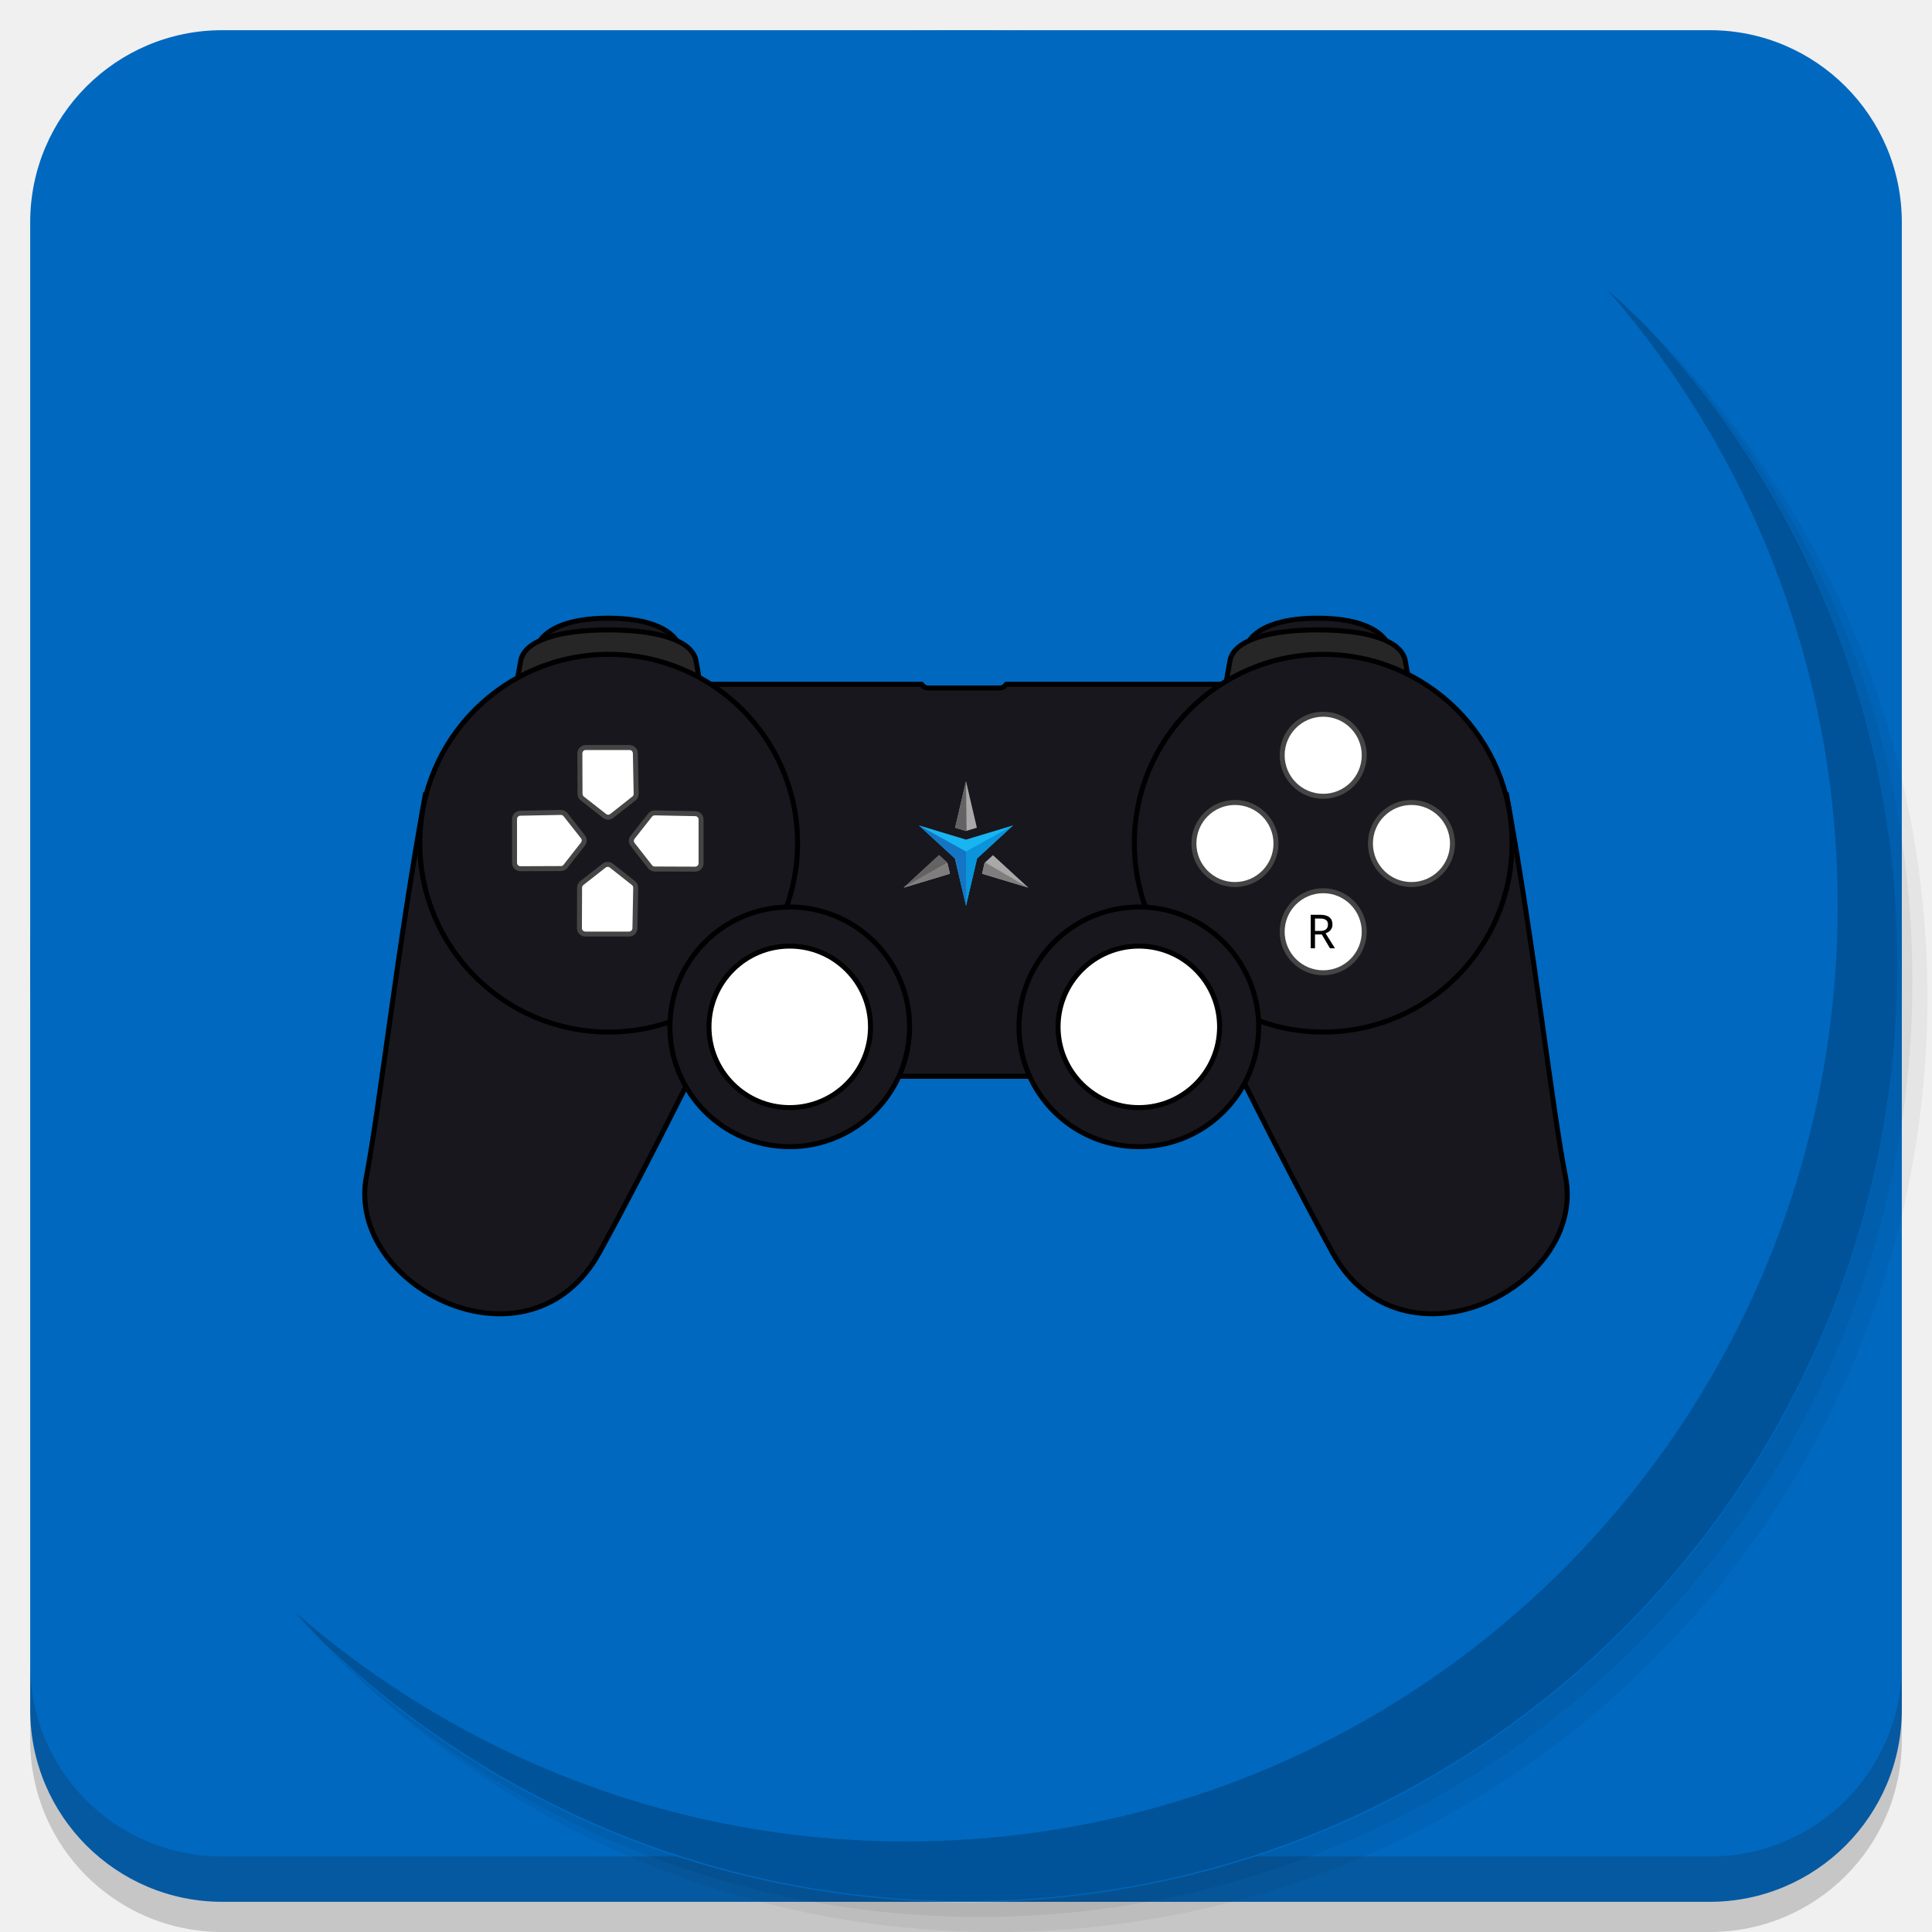
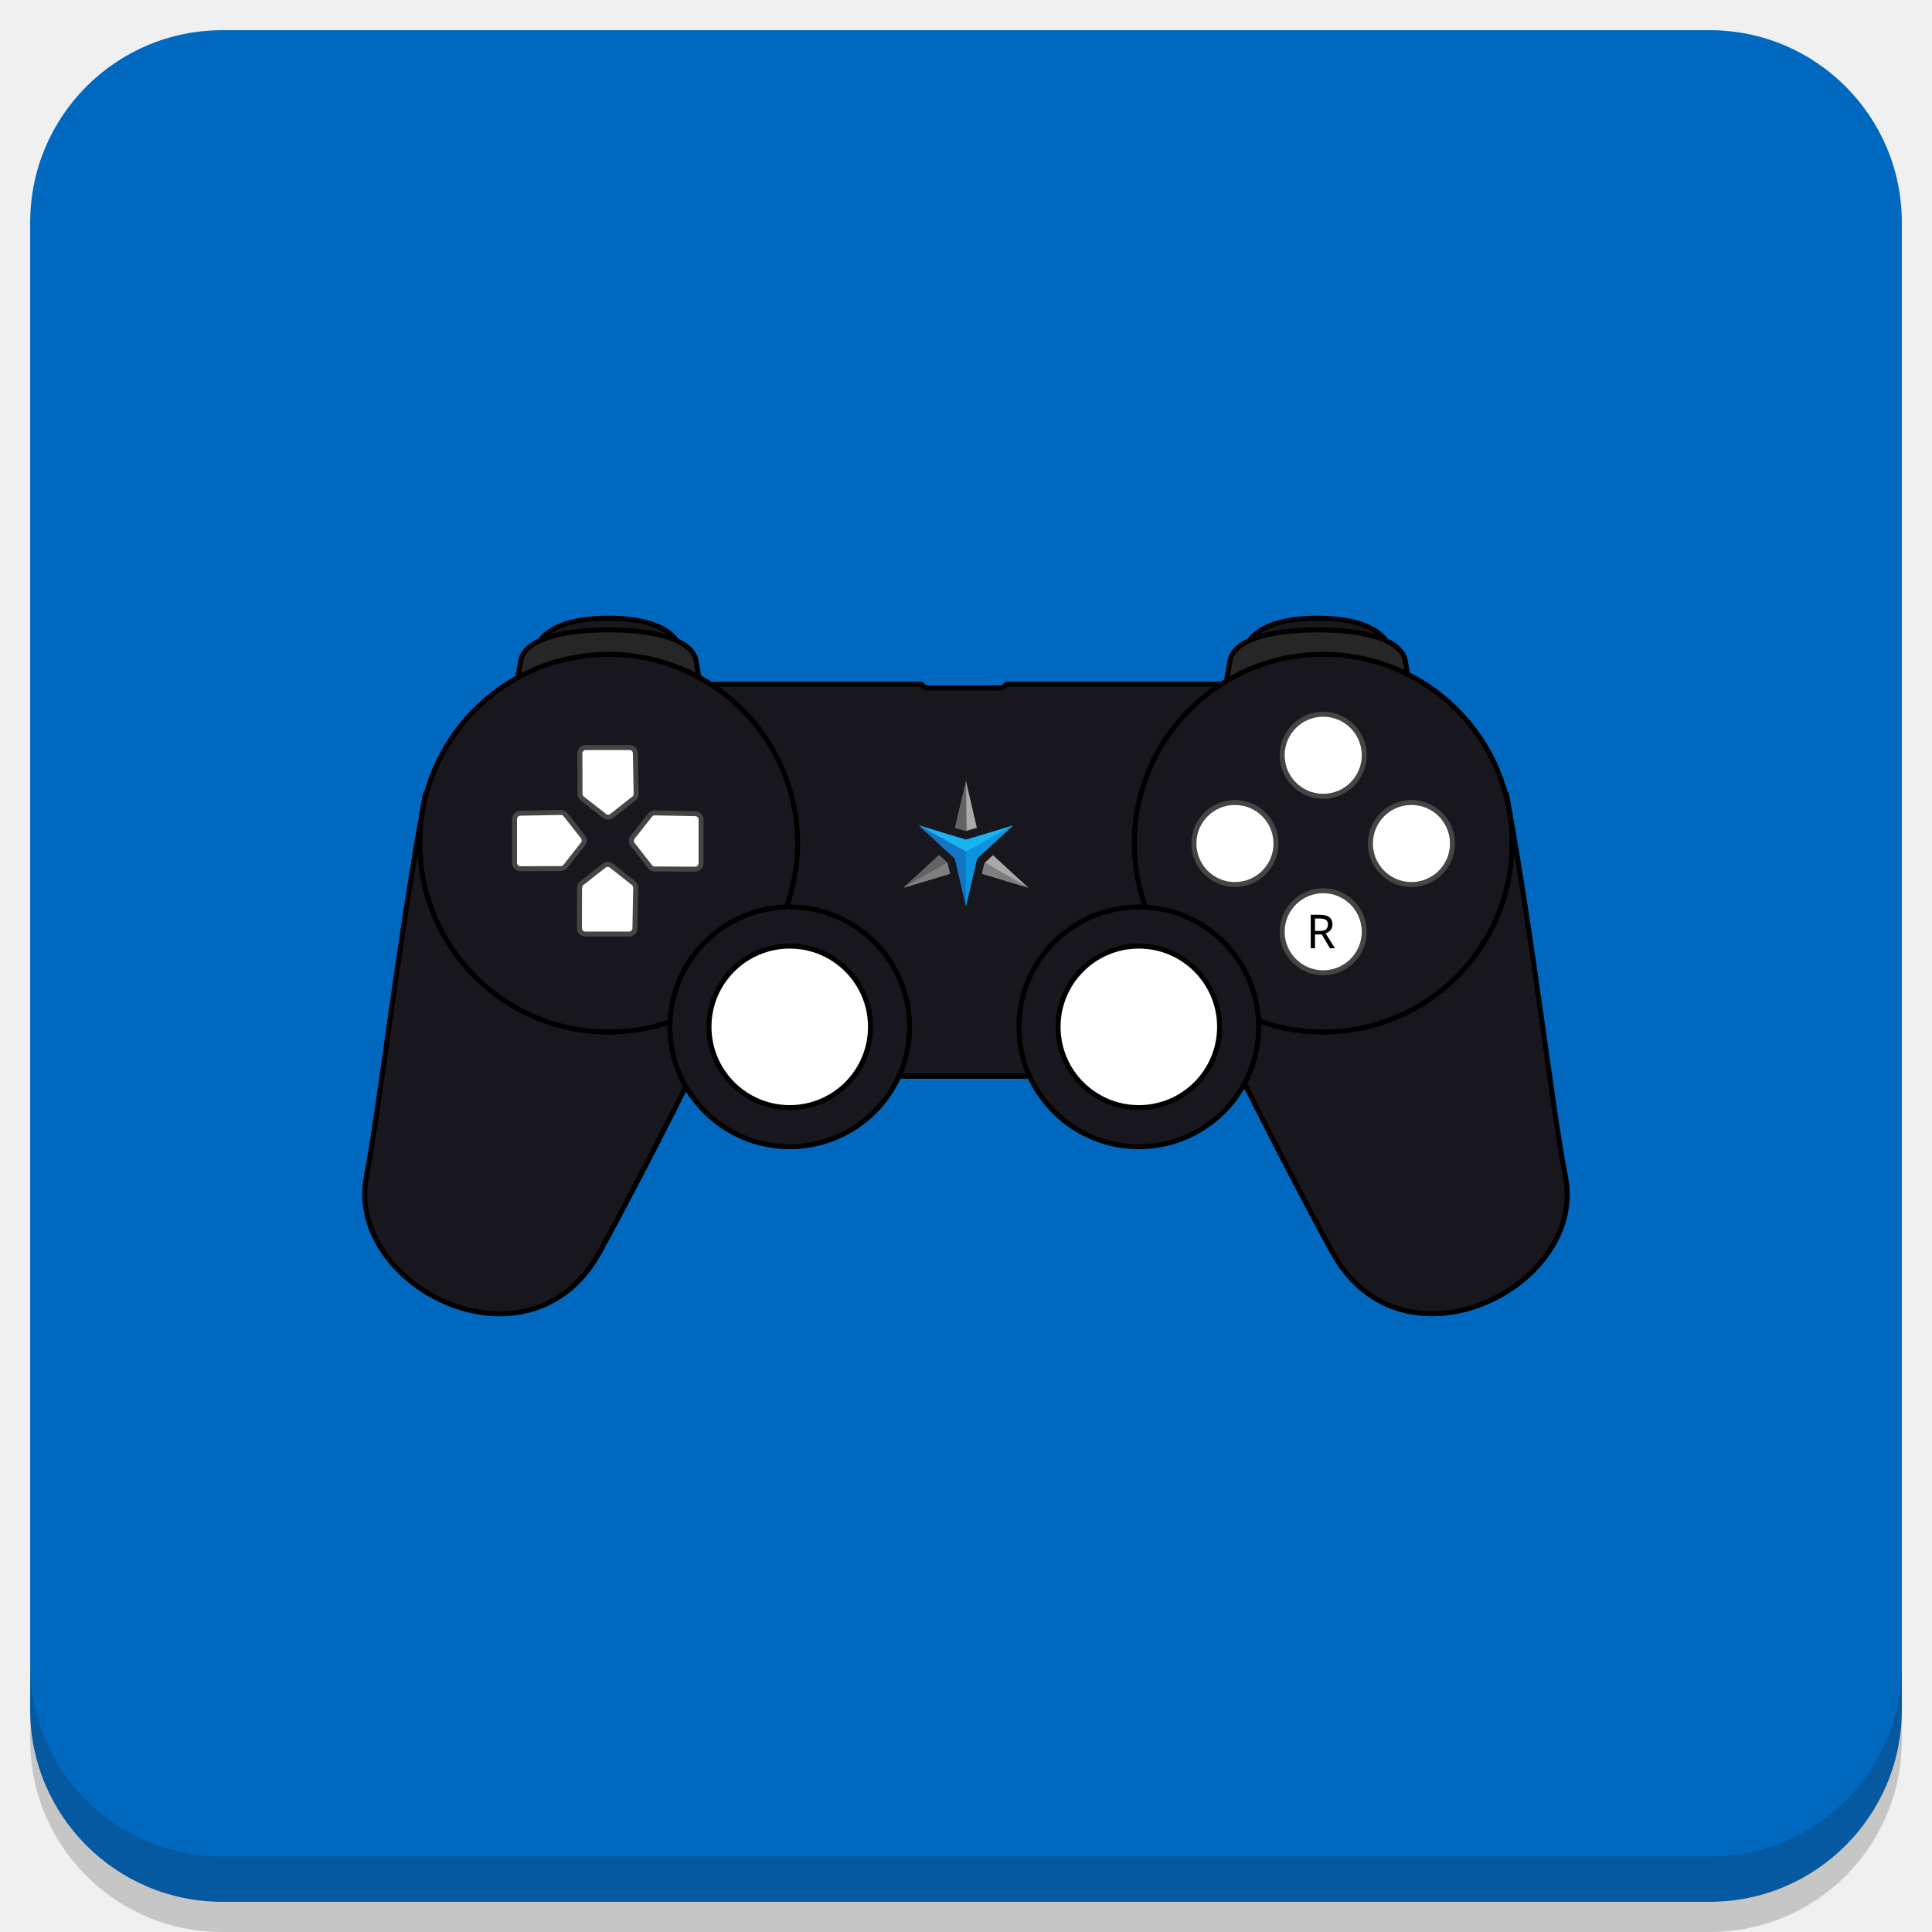
<svg xmlns="http://www.w3.org/2000/svg" xmlns:xlink="http://www.w3.org/1999/xlink" version="1.1" id="Layer_1" x="0px" y="0px" viewBox="0 0 256 256" enable-background="new 0 0 256 256" xml:space="preserve">
  <defs id="defs251">
    <clipPath id="b">
      <use width="100%" overflow="visible" xlink:href="#a" height="100%" id="use5" />
    </clipPath>
    <linearGradient x1="29.337" x2="81.837" y1="75.021" gradientUnits="userSpaceOnUse" y2="44.354" id="c">
      <stop id="stop10" offset="0" stop-opacity=".6" stop-color="#A52714" />
      <stop id="stop12" offset=".66" stop-opacity="0" stop-color="#A52714" />
    </linearGradient>
    <clipPath id="clipPath1232">
      <use width="100%" overflow="visible" xlink:href="#a" height="100%" id="use1230" />
    </clipPath>
    <clipPath id="clipPath1236">
      <use width="100%" overflow="visible" xlink:href="#a" height="100%" id="use1234" />
    </clipPath>
    <linearGradient x1="110.87" x2="52.538" y1="164.5" gradientUnits="userSpaceOnUse" y2="130.33" id="d">
      <stop id="stop23" offset="0" stop-opacity=".4" stop-color="#055524" style="stop-color:#0068bf;stop-opacity:1" />
      <stop id="stop25" offset="0.852" stop-opacity="0" stop-color="#055524" style="stop-color:#ffffff;stop-opacity:1" />
    </linearGradient>
    <clipPath id="clipPath1244">
      <use width="100%" overflow="visible" xlink:href="#a" height="100%" id="use1242" />
    </clipPath>
    <clipPath id="clipPath1248">
      <use width="100%" overflow="visible" xlink:href="#a" height="100%" id="use1246" />
    </clipPath>
    <clipPath id="f">
      <use y="0" x="0" style="overflow:visible" id="use37" height="100%" xlink:href="#e" overflow="visible" width="100%" />
    </clipPath>
    <linearGradient x1="121.86" x2="136.55" y1="49.804" gradientUnits="userSpaceOnUse" y2="114.13" id="g">
      <stop id="stop42" offset="0" stop-opacity=".3" stop-color="#EA6100" />
      <stop id="stop44" offset=".66" stop-opacity="0" stop-color="#EA6100" />
    </linearGradient>
    <clipPath id="clipPath1258">
      <use width="100%" overflow="visible" xlink:href="#a" height="100%" id="use1256" />
    </clipPath>
    <clipPath id="clipPath1269">
      <use width="100%" overflow="visible" xlink:href="#a" height="100%" id="use1267" />
    </clipPath>
    <clipPath id="j">
      <use y="0" x="0" style="overflow:visible" id="use62" height="100%" xlink:href="#i" overflow="visible" width="100%" />
    </clipPath>
    <radialGradient id="l" gradientUnits="userSpaceOnUse" cy="55.948" cx="668.18" gradientTransform="translate(-576)" r="84.078">
      <stop stop-color="#3E2723" stop-opacity=".2" offset="0" id="stop73" />
      <stop stop-color="#3E2723" stop-opacity="0" offset="1" id="stop75" />
    </radialGradient>
    <clipPath id="clipPath1285">
      <use width="100%" overflow="visible" xlink:href="#a" height="100%" id="use1283" />
    </clipPath>
    <clipPath id="clipPath1289">
      <use width="100%" overflow="visible" xlink:href="#a" height="100%" id="use1287" />
    </clipPath>
    <clipPath id="n">
      <use y="0" x="0" style="overflow:visible" id="use83" height="100%" xlink:href="#m" overflow="visible" width="100%" />
    </clipPath>
    <radialGradient id="p" gradientUnits="userSpaceOnUse" cy="48.52" cx="597.88" gradientTransform="translate(-576)" r="78.044">
      <stop stop-color="#3E2723" stop-opacity=".2" offset="0" id="stop94" />
      <stop stop-color="#3E2723" stop-opacity="0" offset="1" id="stop96" />
    </radialGradient>
    <clipPath id="clipPath1305">
      <use width="100%" overflow="visible" xlink:href="#a" height="100%" id="use1303" />
    </clipPath>
    <radialGradient id="q" gradientUnits="userSpaceOnUse" cy="96.138" cx="671.84" gradientTransform="translate(-576)" r="87.87">
      <stop stop-color="#263238" stop-opacity=".2" offset="0" id="stop101" />
      <stop stop-color="#263238" stop-opacity="0" offset="1" id="stop103" />
    </radialGradient>
    <clipPath id="clipPath1312">
      <use width="100%" overflow="visible" xlink:href="#a" height="100%" id="use1310" />
    </clipPath>
    <clipPath id="clipPath1316">
      <use width="100%" overflow="visible" xlink:href="#a" height="100%" id="use1314" />
    </clipPath>
    <clipPath id="clipPath1320">
      <use width="100%" overflow="visible" xlink:href="#a" height="100%" id="use1318" />
    </clipPath>
    <clipPath id="clipPath1324">
      <use width="100%" overflow="visible" xlink:href="#a" height="100%" id="use1322" />
    </clipPath>
    <path d="m 8,184 h 83.77 l 38.88,-38.88 V 116 H 61.36 L 8,24.48 Z" id="e" />
    <path d="m 96,56 34.65,60 -38.88,68 H 184 V 56 Z" id="i" />
    <path d="M 21.97,8 V 48.34 L 61.36,116 96,56 h 88 V 8 Z" id="m" />
    <clipPath id="b-1">
      <use width="100%" overflow="visible" xlink:href="#a" height="100%" id="use5-7" />
    </clipPath>
    <clipPath id="clipPath1232-2">
      <use width="100%" overflow="visible" xlink:href="#a" height="100%" id="use1230-2" />
    </clipPath>
    <clipPath id="clipPath1236-6">
      <use width="100%" overflow="visible" xlink:href="#a" height="100%" id="use1234-1" />
    </clipPath>
    <clipPath id="clipPath1244-1">
      <use width="100%" overflow="visible" xlink:href="#a" height="100%" id="use1242-5" />
    </clipPath>
    <clipPath id="clipPath1248-9">
      <use width="100%" overflow="visible" xlink:href="#a" height="100%" id="use1246-4" />
    </clipPath>
    <clipPath id="f-9">
      <use y="0" x="0" style="overflow:visible" id="use37-0" height="100%" xlink:href="#e-8" overflow="visible" width="100%" />
    </clipPath>
    <clipPath id="clipPath1258-7">
      <use width="100%" overflow="visible" xlink:href="#a" height="100%" id="use1256-7" />
    </clipPath>
    <clipPath id="clipPath1269-1">
      <use width="100%" overflow="visible" xlink:href="#a" height="100%" id="use1267-1" />
    </clipPath>
    <clipPath id="j-5">
      <use y="0" x="0" style="overflow:visible" id="use62-9" height="100%" xlink:href="#i-5" overflow="visible" width="100%" />
    </clipPath>
    <radialGradient id="l-7" gradientUnits="userSpaceOnUse" cy="55.948" cx="668.18" gradientTransform="translate(-576)" r="84.078">
      <stop stop-color="#3E2723" stop-opacity=".2" offset="0" id="stop73-7" />
      <stop stop-color="#3E2723" stop-opacity="0" offset="1" id="stop75-6" />
    </radialGradient>
    <clipPath id="clipPath1285-7">
      <use width="100%" overflow="visible" xlink:href="#a" height="100%" id="use1283-3" />
    </clipPath>
    <clipPath id="clipPath1289-6">
      <use width="100%" overflow="visible" xlink:href="#a" height="100%" id="use1287-5" />
    </clipPath>
    <clipPath id="n-6">
      <use y="0" x="0" style="overflow:visible" id="use83-3" height="100%" xlink:href="#m-6" overflow="visible" width="100%" />
    </clipPath>
    <radialGradient id="p-9" gradientUnits="userSpaceOnUse" cy="48.52" cx="597.88" gradientTransform="translate(-576)" r="78.044">
      <stop stop-color="#3E2723" stop-opacity=".2" offset="0" id="stop94-4" />
      <stop stop-color="#3E2723" stop-opacity="0" offset="1" id="stop96-8" />
    </radialGradient>
    <clipPath id="clipPath1305-1">
      <use width="100%" overflow="visible" xlink:href="#a" height="100%" id="use1303-2" />
    </clipPath>
    <radialGradient id="q-9" gradientUnits="userSpaceOnUse" cy="96.138" cx="671.84" gradientTransform="translate(-576)" r="87.87">
      <stop stop-color="#263238" stop-opacity=".2" offset="0" id="stop101-3" />
      <stop stop-color="#263238" stop-opacity="0" offset="1" id="stop103-9" />
    </radialGradient>
    <clipPath id="clipPath1312-0">
      <use width="100%" overflow="visible" xlink:href="#a" height="100%" id="use1310-8" />
    </clipPath>
    <clipPath id="clipPath1316-8">
      <use width="100%" overflow="visible" xlink:href="#a" height="100%" id="use1314-5" />
    </clipPath>
    <clipPath id="clipPath1320-0">
      <use width="100%" overflow="visible" xlink:href="#a" height="100%" id="use1318-9" />
    </clipPath>
    <clipPath id="clipPath1324-6">
      <use width="100%" overflow="visible" xlink:href="#a" height="100%" id="use1322-3" />
    </clipPath>
    <path d="m 8,184 h 83.77 l 38.88,-38.88 V 116 H 61.36 L 8,24.48 Z" id="e-8" />
    <path d="m 96,56 34.65,60 -38.88,68 H 184 V 56 Z" id="i-5" />
    <path d="M 21.97,8 V 48.34 L 61.36,116 96,56 h 88 V 8 Z" id="m-6" />
    <radialGradient id="r" gradientUnits="userSpaceOnUse" cy="32.014" cx="34.286" gradientTransform="translate(-23.07961,-106.2699)" r="176.75">
      <stop stop-color="#fff" stop-opacity=".1" offset="0" id="stop130" />
      <stop stop-color="#fff" stop-opacity="0" offset="1" id="stop132" />
    </radialGradient>
    <clipPath id="b-0">
      <use y="0" x="0" style="overflow:visible" width="100%" overflow="visible" xlink:href="#a" height="100%" id="use5-5" />
    </clipPath>
    <clipPath id="clipPath963">
      <use y="0" x="0" style="overflow:visible" width="100%" overflow="visible" xlink:href="#a" height="100%" id="use961" />
    </clipPath>
    <clipPath id="clipPath967">
      <use y="0" x="0" style="overflow:visible" width="100%" overflow="visible" xlink:href="#a" height="100%" id="use965" />
    </clipPath>
    <radialGradient id="q-94" gradientUnits="userSpaceOnUse" cy="96.138" cx="671.84" gradientTransform="translate(-576)" r="87.87">
      <stop stop-color="#263238" stop-opacity=".2" offset="0" id="stop101-6" />
      <stop stop-color="#263238" stop-opacity="0" offset="1" id="stop103-92" />
    </radialGradient>
    <clipPath id="clipPath974">
      <use y="0" x="0" style="overflow:visible" width="100%" overflow="visible" xlink:href="#a" height="100%" id="use972" />
    </clipPath>
    <radialGradient id="p-2" gradientUnits="userSpaceOnUse" cy="48.52" cx="597.88" gradientTransform="translate(-576)" r="78.044">
      <stop stop-color="#3E2723" stop-opacity=".2" offset="0" id="stop94-47" />
      <stop stop-color="#3E2723" stop-opacity="0" offset="1" id="stop96-7" />
    </radialGradient>
    <clipPath id="clipPath981">
      <use y="0" x="0" style="overflow:visible" width="100%" overflow="visible" xlink:href="#a" height="100%" id="use979" />
    </clipPath>
    <clipPath id="clipPath985">
      <use y="0" x="0" style="overflow:visible" width="100%" overflow="visible" xlink:href="#a" height="100%" id="use983" />
    </clipPath>
    <clipPath id="n-5">
      <use width="100%" overflow="visible" xlink:href="#m-0" height="100%" id="use83-4" style="overflow:visible" x="0" y="0" />
    </clipPath>
    <radialGradient id="l-2" gradientUnits="userSpaceOnUse" cy="55.948" cx="668.18" gradientTransform="translate(-576)" r="84.078">
      <stop stop-color="#3E2723" stop-opacity=".2" offset="0" id="stop73-8" />
      <stop stop-color="#3E2723" stop-opacity="0" offset="1" id="stop75-9" />
    </radialGradient>
    <clipPath id="clipPath997">
      <use y="0" x="0" style="overflow:visible" width="100%" overflow="visible" xlink:href="#a" height="100%" id="use995" />
    </clipPath>
    <clipPath id="clipPath1001">
      <use y="0" x="0" style="overflow:visible" width="100%" overflow="visible" xlink:href="#a" height="100%" id="use999" />
    </clipPath>
    <clipPath id="j-3">
      <use width="100%" overflow="visible" xlink:href="#i-1" height="100%" id="use62-6" style="overflow:visible" x="0" y="0" />
    </clipPath>
    <clipPath id="clipPath1010">
      <use y="0" x="0" style="overflow:visible" width="100%" overflow="visible" xlink:href="#a" height="100%" id="use1008" />
    </clipPath>
    <clipPath id="clipPath1017">
      <use y="0" x="0" style="overflow:visible" width="100%" overflow="visible" xlink:href="#a" height="100%" id="use1015" />
    </clipPath>
    <clipPath id="f-0">
      <use width="100%" overflow="visible" xlink:href="#e-1" height="100%" id="use37-5" style="overflow:visible" x="0" y="0" />
    </clipPath>
    <clipPath id="clipPath1029">
      <use y="0" x="0" style="overflow:visible" width="100%" overflow="visible" xlink:href="#a" height="100%" id="use1027" />
    </clipPath>
    <clipPath id="clipPath1033">
      <use y="0" x="0" style="overflow:visible" width="100%" overflow="visible" xlink:href="#a" height="100%" id="use1031" />
    </clipPath>
    <clipPath id="clipPath1043">
      <use y="0" x="0" style="overflow:visible" width="100%" overflow="visible" xlink:href="#a" height="100%" id="use1041" />
    </clipPath>
    <clipPath id="clipPath1047">
      <use y="0" x="0" style="overflow:visible" width="100%" overflow="visible" xlink:href="#a" height="100%" id="use1045" />
    </clipPath>
    <path id="e-1" d="m 8,184 h 83.77 l 38.88,-38.88 V 116 H 61.36 L 8,24.48 Z" />
    <path id="i-1" d="m 96,56 34.65,60 -38.88,68 H 184 V 56 Z" />
    <path id="m-0" d="M 21.97,8 V 48.34 L 61.36,116 96,56 h 88 V 8 Z" />
    <circle r="88" cx="96" cy="96" id="a" />
    <path d="m8 184h83.77l38.88-38.88v-29.12h-69.29l-53.36-91.52z" id="e-6" />
    <path d="m96 56l34.65 60-38.88 68h92.23v-128z" id="i-2" />
    <path d="m21.97 8v40.34l39.39 67.66 34.64-60h88v-48z" id="m-8" />
    <defs id="defs1820">
      <path d="M 21.97,8 V 48.34 L 61.36,116 96,56 h 88 V 8 Z" id="path1928" />
    </defs>
    <clipPath id="n-7">
      <use id="use1822" height="100%" xlink:href="#m-8" overflow="visible" width="100%" style="overflow:visible" x="0" y="0" />
    </clipPath>
    <defs id="defs1799">
      <path d="m 96,56 34.65,60 -38.88,68 H 184 V 56 Z" id="path1918" />
    </defs>
    <clipPath id="j-6">
      <use id="use1801" height="100%" xlink:href="#i-2" overflow="visible" width="100%" style="overflow:visible" x="0" y="0" />
    </clipPath>
    <defs id="defs1774">
      <path d="m 8,184 h 83.77 l 38.88,-38.88 V 116 H 61.36 L 8,24.48 Z" id="path1902" />
    </defs>
    <clipPath id="f-06">
      <use id="use1776" height="100%" xlink:href="#e-6" overflow="visible" width="100%" style="overflow:visible" x="0" y="0" />
    </clipPath>
    <linearGradient x1="110.87" x2="52.538" y1="164.5" gradientUnits="userSpaceOnUse" y2="130.33" id="linearGradient1897">
      <stop id="stop1762" offset="0" stop-opacity=".4" stop-color="#055524" />
      <stop id="stop1764" offset=".33" stop-opacity="0" stop-color="#055524" />
    </linearGradient>
    <linearGradient x1="29.337" x2="81.837" y1="75.021" gradientUnits="userSpaceOnUse" y2="44.354" id="linearGradient1889">
      <stop id="stop1749" offset="0" stop-opacity=".6" stop-color="#A52714" />
      <stop id="stop1751" offset=".66" stop-opacity="0" stop-color="#A52714" />
    </linearGradient>
    <linearGradient id="linearGradient1910" y2="114.13" gradientUnits="userSpaceOnUse" y1="49.804" x2="136.55" x1="121.86">
      <stop stop-color="#EA6100" stop-opacity=".3" offset="0" id="stop1781" />
      <stop stop-color="#EA6100" stop-opacity="0" offset=".66" id="stop1783" />
    </linearGradient>
    <clipPath id="b-3">
      <use y="0" x="0" style="overflow:visible" width="100%" overflow="visible" xlink:href="#a" height="100%" id="use5-1" />
    </clipPath>
    <clipPath id="clipPath1024">
      <use y="0" x="0" style="overflow:visible" width="100%" overflow="visible" xlink:href="#a" height="100%" id="use1022" />
    </clipPath>
    <clipPath id="clipPath1028">
      <use y="0" x="0" style="overflow:visible" width="100%" overflow="visible" xlink:href="#a" height="100%" id="use1026" />
    </clipPath>
    <clipPath id="clipPath1035">
      <use y="0" x="0" style="overflow:visible" width="100%" overflow="visible" xlink:href="#a" height="100%" id="use1033" />
    </clipPath>
    <clipPath id="clipPath1039">
      <use y="0" x="0" style="overflow:visible" width="100%" overflow="visible" xlink:href="#a" height="100%" id="use1037" />
    </clipPath>
    <clipPath id="f-6">
      <use y="0" x="0" style="overflow:visible" id="use37-8" height="100%" xlink:href="#e-61" overflow="visible" width="100%" />
    </clipPath>
    <clipPath id="clipPath1048">
      <use y="0" x="0" style="overflow:visible" width="100%" overflow="visible" xlink:href="#a" height="100%" id="use1046" />
    </clipPath>
    <clipPath id="clipPath1058">
      <use y="0" x="0" style="overflow:visible" width="100%" overflow="visible" xlink:href="#a" height="100%" id="use1056" />
    </clipPath>
    <clipPath id="j-66">
      <use y="0" x="0" style="overflow:visible" id="use62-4" height="100%" xlink:href="#i-59" overflow="visible" width="100%" />
    </clipPath>
    <radialGradient id="l-9" gradientUnits="userSpaceOnUse" cy="55.948" cx="668.18" gradientTransform="translate(-576)" r="84.078">
      <stop stop-color="#3E2723" stop-opacity=".2" offset="0" id="stop73-5" />
      <stop stop-color="#3E2723" stop-opacity="0" offset="1" id="stop75-0" />
    </radialGradient>
    <clipPath id="clipPath1073">
      <use y="0" x="0" style="overflow:visible" width="100%" overflow="visible" xlink:href="#a" height="100%" id="use1071" />
    </clipPath>
    <clipPath id="clipPath1077">
      <use y="0" x="0" style="overflow:visible" width="100%" overflow="visible" xlink:href="#a" height="100%" id="use1075" />
    </clipPath>
    <clipPath id="n-4">
      <use y="0" x="0" style="overflow:visible" id="use83-8" height="100%" xlink:href="#m-4" overflow="visible" width="100%" />
    </clipPath>
    <radialGradient id="p-7" gradientUnits="userSpaceOnUse" cy="48.52" cx="597.88" gradientTransform="translate(-576)" r="78.044">
      <stop stop-color="#3E2723" stop-opacity=".2" offset="0" id="stop94-1" />
      <stop stop-color="#3E2723" stop-opacity="0" offset="1" id="stop96-72" />
    </radialGradient>
    <clipPath id="clipPath1092">
      <use y="0" x="0" style="overflow:visible" width="100%" overflow="visible" xlink:href="#a" height="100%" id="use1090" />
    </clipPath>
    <radialGradient id="q-7" gradientUnits="userSpaceOnUse" cy="96.138" cx="671.84" gradientTransform="translate(-576)" r="87.87">
      <stop stop-color="#263238" stop-opacity=".2" offset="0" id="stop101-2" />
      <stop stop-color="#263238" stop-opacity="0" offset="1" id="stop103-2" />
    </radialGradient>
    <clipPath id="clipPath1099">
      <use y="0" x="0" style="overflow:visible" width="100%" overflow="visible" xlink:href="#a" height="100%" id="use1097" />
    </clipPath>
    <clipPath id="clipPath1103">
      <use y="0" x="0" style="overflow:visible" width="100%" overflow="visible" xlink:href="#a" height="100%" id="use1101" />
    </clipPath>
    <clipPath id="clipPath1107">
      <use y="0" x="0" style="overflow:visible" width="100%" overflow="visible" xlink:href="#a" height="100%" id="use1105" />
    </clipPath>
    <clipPath id="clipPath1111">
      <use y="0" x="0" style="overflow:visible" width="100%" overflow="visible" xlink:href="#a" height="100%" id="use1109" />
    </clipPath>
    <radialGradient id="r-6" gradientUnits="userSpaceOnUse" cy="32.014" cx="34.286" gradientTransform="translate(-7,-7)" r="176.75">
      <stop stop-color="#fff" stop-opacity=".1" offset="0" id="stop130-1" />
      <stop stop-color="#fff" stop-opacity="0" offset="1" id="stop132-0" />
    </radialGradient>
    <path d="m 8,184 h 83.77 l 38.88,-38.88 V 116 H 61.36 L 8,24.48 Z" id="e-61" />
    <path d="m 96,56 34.65,60 -38.88,68 H 184 V 56 Z" id="i-59" />
    <path d="M 21.97,8 V 48.34 L 61.36,116 96,56 h 88 V 8 Z" id="m-4" />
    <clipPath id="b-9">
      <use y="0" x="0" style="overflow:visible" width="100%" overflow="visible" xlink:href="#a" height="100%" id="use5-0" />
    </clipPath>
    <clipPath id="clipPath1024-7">
      <use y="0" x="0" style="overflow:visible" width="100%" overflow="visible" xlink:href="#a" height="100%" id="use1022-7" />
    </clipPath>
    <clipPath id="clipPath1028-1">
      <use y="0" x="0" style="overflow:visible" width="100%" overflow="visible" xlink:href="#a" height="100%" id="use1026-1" />
    </clipPath>
    <clipPath id="clipPath1035-7">
      <use y="0" x="0" style="overflow:visible" width="100%" overflow="visible" xlink:href="#a" height="100%" id="use1033-7" />
    </clipPath>
    <clipPath id="clipPath1039-6">
      <use y="0" x="0" style="overflow:visible" width="100%" overflow="visible" xlink:href="#a" height="100%" id="use1037-7" />
    </clipPath>
    <clipPath id="f-3">
      <use y="0" x="0" style="overflow:visible" id="use37-6" height="100%" xlink:href="#e-9" overflow="visible" width="100%" />
    </clipPath>
    <clipPath id="clipPath1048-3">
      <use y="0" x="0" style="overflow:visible" width="100%" overflow="visible" xlink:href="#a" height="100%" id="use1046-9" />
    </clipPath>
    <clipPath id="clipPath1058-4">
      <use y="0" x="0" style="overflow:visible" width="100%" overflow="visible" xlink:href="#a" height="100%" id="use1056-8" />
    </clipPath>
    <clipPath id="j-1">
      <use y="0" x="0" style="overflow:visible" id="use62-2" height="100%" xlink:href="#i-6" overflow="visible" width="100%" />
    </clipPath>
    <radialGradient id="l-93" gradientUnits="userSpaceOnUse" cy="55.948" cx="668.18" gradientTransform="translate(-576)" r="84.078">
      <stop stop-color="#3E2723" stop-opacity=".2" offset="0" id="stop73-9" />
      <stop stop-color="#3E2723" stop-opacity="0" offset="1" id="stop75-08" />
    </radialGradient>
    <clipPath id="clipPath1073-8">
      <use y="0" x="0" style="overflow:visible" width="100%" overflow="visible" xlink:href="#a" height="100%" id="use1071-5" />
    </clipPath>
    <clipPath id="clipPath1077-0">
      <use y="0" x="0" style="overflow:visible" width="100%" overflow="visible" xlink:href="#a" height="100%" id="use1075-9" />
    </clipPath>
    <clipPath id="n-63">
      <use y="0" x="0" style="overflow:visible" id="use83-85" height="100%" xlink:href="#m-2" overflow="visible" width="100%" />
    </clipPath>
    <radialGradient id="p-6" gradientUnits="userSpaceOnUse" cy="48.52" cx="597.88" gradientTransform="translate(-576)" r="78.044">
      <stop stop-color="#3E2723" stop-opacity=".2" offset="0" id="stop94-11" />
      <stop stop-color="#3E2723" stop-opacity="0" offset="1" id="stop96-5" />
    </radialGradient>
    <clipPath id="clipPath1092-9">
      <use y="0" x="0" style="overflow:visible" width="100%" overflow="visible" xlink:href="#a" height="100%" id="use1090-8" />
    </clipPath>
    <radialGradient id="q-4" gradientUnits="userSpaceOnUse" cy="96.138" cx="671.84" gradientTransform="translate(-576)" r="87.87">
      <stop stop-color="#263238" stop-opacity=".2" offset="0" id="stop101-8" />
      <stop stop-color="#263238" stop-opacity="0" offset="1" id="stop103-1" />
    </radialGradient>
    <clipPath id="clipPath1099-0">
      <use y="0" x="0" style="overflow:visible" width="100%" overflow="visible" xlink:href="#a" height="100%" id="use1097-3" />
    </clipPath>
    <clipPath id="clipPath1103-0">
      <use y="0" x="0" style="overflow:visible" width="100%" overflow="visible" xlink:href="#a" height="100%" id="use1101-4" />
    </clipPath>
    <clipPath id="clipPath1107-4">
      <use y="0" x="0" style="overflow:visible" width="100%" overflow="visible" xlink:href="#a" height="100%" id="use1105-4" />
    </clipPath>
    <clipPath id="clipPath1111-4">
      <use y="0" x="0" style="overflow:visible" width="100%" overflow="visible" xlink:href="#a" height="100%" id="use1109-7" />
    </clipPath>
    <radialGradient id="r-63" gradientUnits="userSpaceOnUse" cy="32.014" cx="34.286" gradientTransform="translate(-7,-7)" r="176.75">
      <stop stop-color="#fff" stop-opacity=".1" offset="0" id="stop130-17" />
      <stop stop-color="#fff" stop-opacity="0" offset="1" id="stop132-5" />
    </radialGradient>
    <path d="m 8,184 h 83.77 l 38.88,-38.88 V 116 H 61.36 L 8,24.48 Z" id="e-9" />
    <path d="m 96,56 34.65,60 -38.88,68 H 184 V 56 Z" id="i-6" />
    <path d="M 21.97,8 V 48.34 L 61.36,116 96,56 h 88 V 8 Z" id="m-2" />
  </defs>
  <g id="g1151" style="display:inline">
    <rect style="display:inline;fill:#0068bf;fill-opacity:1;stroke-width:1.418" id="rect1101" width="248" height="248" x="4" y="4" ry="25.456" />
  </g>
  <g style="display:inline" id="g1147">
    <path style="display:inline;opacity:0.5;fill:#17171d;fill-opacity:0.392;stroke-width:1.418" d="m 4,220.545 v 10 C 4,244.647 15.353,256 29.455,256 H 226.545 C 240.647,256 252,244.647 252,230.545 v -10 C 252,234.647 240.647,246 226.545,246 H 29.455 C 15.353,246 4,234.647 4,220.545 Z" id="rect1101-3" />
  </g>
-   <g id="layer2" style="display:inline">
+   <g id="layer2" style="display:none">
    <circle style="display:inline;fill:#0068bf;fill-opacity:1;stroke:none;stroke-width:2.74;stroke-miterlimit:4;stroke-dasharray:none;stroke-opacity:1" id="path1090" cx="128" cy="128" r="124" />
  </g>
-   <g id="layer6" style="display:inline">
+   <g id="layer6" style="display:none">
    <g id="g2548" style="display:inline" transform="translate(-2.960187,1.58543)">
      <path d="m 256.36,128.415 c 0,-33.9 -13.5,-64.5 -35.4,-86.9 -0.4,-0.3 -0.7,-0.7 -1.1,-1 21.3,22.3 34.5,52.6 34.5,86 0,68.5 -55.2,124 -123.4,124 -32.9,0 -62.9,-13 -85,-34.1 0.3,0.3 0.6,0.6 0.9,0.9 22.2,21.7 52.6,35.1 86,35.1 68.2,0 123.5,-55.5 123.5,-124 z" id="path238" style="display:inline;opacity:0.1" />
      <path d="m 219.86,40.415 c -0.7,-0.6 -1.4,-1.3 -2,-1.9 -0.7,-0.6 -1.4,-1.2 -2.1,-1.9 19.1,21.8 30.7,50.5 30.7,81.8 0,68.5 -55.2,124 -123.4,124 -30.9,0 -59.2,-11.4 -80.9,-30.3 0.6,0.7 1.2,1.4 1.9,2.1 0.6,0.7 1.3,1.4 1.9,2 22.1,21.1 52.1,34.1 85,34.1 68.2,0 123.4,-55.5 123.4,-124 0,-33.3 -13.1,-63.6 -34.5,-85.9 z" id="path240" style="display:inline;opacity:0.2" />
      <path d="m 220.96,41.515 c 21.9,22.4 35.4,53.1 35.4,86.9 0,68.5 -55.2,124 -123.4,124 -33.5,0 -63.8,-13.4 -86,-35.1 22.4,22.9 53.6,37.1 88,37.1 68.2,0 123.4,-55.5 123.4,-124 -0.1,-34.9 -14.4,-66.4 -37.4,-88.9 z" id="path236" style="display:inline;opacity:0.05" />
    </g>
  </g>
  <g id="layer1" style="display:inline">
    <path style="opacity:1;fill:#17171d;fill-opacity:1;fill-rule:evenodd;stroke:#000000;stroke-width:0.66;stroke-linecap:round;stroke-linejoin:round;stroke-miterlimit:4;stroke-dasharray:none;stroke-opacity:1" d="m 87.797,90.667 c -1.014,0 -1.815,0.822 -1.815,1.836 v 48.296 c 0,1.014 0.802,1.815 1.815,1.815 h 80.398 c 1.014,0 1.836,-0.802 1.836,-1.815 V 92.503 c 0,-1.014 -0.822,-1.836 -1.836,-1.836 h -34.863 c -0.18,0.296 -0.514,0.495 -0.887,0.495 h -9.449 c -0.372,0 -0.686,-0.2 -0.866,-0.495 z" id="rect3225" />
    <path style="fill:#17171d;fill-opacity:1;fill-rule:evenodd;stroke:#000000;stroke-width:0.66;stroke-linecap:butt;stroke-linejoin:miter;stroke-miterlimit:4;stroke-dasharray:none;stroke-opacity:1" d="m 56.318,105.513 c -3.625,19.849 -5.988,41.081 -7.767,50.398 -2.789,14.615 21.634,26.9 30.895,10.011 7.03,-12.822 15.016,-29.169 15.016,-29.169 z" id="path3206" />
    <path id="path3258" style="fill:#17171d;fill-opacity:1;fill-rule:evenodd;stroke:#000000;stroke-width:0.66;stroke-linecap:butt;stroke-linejoin:miter;stroke-miterlimit:4;stroke-dasharray:none;stroke-opacity:1" d="m 163.647,87.953 h 21.885 l -1.715,-2.82 c -1.125,-1.849 -4.048,-3.221 -9.227,-3.221 -5.18,0 -8.103,1.372 -9.227,3.221 z" />
    <path d="m 69.668,87.953 h 21.885 l -1.715,-2.82 c -1.124,-1.849 -4.048,-3.221 -9.227,-3.221 -5.18,0 -8.103,1.372 -9.227,3.221 z" style="fill:#17171d;fill-opacity:1;fill-rule:evenodd;stroke:#000000;stroke-width:0.66;stroke-linecap:butt;stroke-linejoin:miter;stroke-miterlimit:4;stroke-dasharray:none;stroke-opacity:1" id="path3234" />
    <path id="path3229" style="fill:#262626;fill-opacity:1;fill-rule:evenodd;stroke:#000000;stroke-width:0.66;stroke-linecap:butt;stroke-linejoin:miter;stroke-miterlimit:4;stroke-dasharray:none;stroke-opacity:1" d="M 94.376,101.07 C 93.254,93.821 92.736,90.197 92.218,87.522 91.7,84.846 87.126,83.466 80.611,83.466 c -6.516,0 -11.089,1.381 -11.607,4.056 -0.518,2.675 -1.036,6.3 -2.157,13.549" />
    <circle style="opacity:1;fill:#17171d;fill-opacity:1;fill-rule:evenodd;stroke:#000000;stroke-width:0.66;stroke-linecap:round;stroke-linejoin:round;stroke-miterlimit:4;stroke-dasharray:none;stroke-opacity:1" id="path2416" cx="80.654" cy="111.727" r="25.026" />
    <path d="m 188.354,101.07 c -1.122,-7.249 -1.64,-10.874 -2.157,-13.549 -0.518,-2.675 -5.092,-4.056 -11.607,-4.056 -6.516,0 -11.089,1.381 -11.607,4.056 -0.518,2.675 -1.036,6.3 -2.157,13.549" style="fill:#262626;fill-opacity:1;fill-rule:evenodd;stroke:#000000;stroke-width:0.66;stroke-linecap:butt;stroke-linejoin:miter;stroke-miterlimit:4;stroke-dasharray:none;stroke-opacity:1" id="path3260" />
    <circle id="path3208" style="opacity:1;fill:#17171d;fill-opacity:1;fill-rule:evenodd;stroke:#000000;stroke-width:0.66;stroke-linecap:round;stroke-linejoin:round;stroke-miterlimit:4;stroke-dasharray:none;stroke-opacity:1" cx="104.645" cy="136.063" r="15.879" />
    <circle style="opacity:1;fill:#ffffff;fill-opacity:1;fill-rule:evenodd;stroke:#000000;stroke-width:0.66;stroke-linecap:round;stroke-linejoin:round;stroke-miterlimit:4;stroke-dasharray:none;stroke-opacity:1" id="path3210" cx="104.645" cy="136.063" r="10.701" />
    <path id="path3223" d="m 199.667,105.513 c 3.625,19.849 5.988,41.426 7.767,50.398 2.893,14.595 -21.634,26.9 -30.895,10.011 -7.03,-12.822 -15.016,-29.169 -15.016,-29.169 z" style="fill:#17171d;fill-opacity:1;fill-rule:evenodd;stroke:#000000;stroke-width:0.66;stroke-linecap:butt;stroke-linejoin:miter;stroke-miterlimit:4;stroke-dasharray:none;stroke-opacity:1" />
    <circle transform="scale(-1,1)" id="path3221" style="opacity:1;fill:#17171d;fill-opacity:1;fill-rule:evenodd;stroke:#000000;stroke-width:0.66;stroke-linecap:round;stroke-linejoin:round;stroke-miterlimit:4;stroke-dasharray:none;stroke-opacity:1" cx="-175.331" cy="111.727" r="25.026" />
    <g transform="matrix(0.04047357,0,0,-0.03989215,119.7381,127.7266)" id="g836">
      <path d="M 256.776,299.65 408.262,253.297 292.38,361.306 265.143,335.926 Z M 115.882,361.306 -4.4419499e-6,253.297 151.484,299.65 l -8.363,36.276 z m 123.846,91.185 -35.591,154.372 -35.604,-154.372 35.604,-10.885 35.591,10.885" style="fill:#aaa8a8;fill-opacity:1;fill-rule:evenodd;stroke:none" id="path14" />
      <path d="M 115.882,361.306 -4.4419499e-6,253.297 143.12,335.926 Z m 90.136,80.87 -1.882,164.688 -35.604,-154.372 35.604,-10.885 1.882,0.569" style="fill:#656263;fill-opacity:1;fill-rule:evenodd;stroke:none" id="path16" />
      <path d="M 151.484,299.65 -4.4419499e-6,253.297 143.12,335.926 Z m 115.107,37.623 141.672,-83.976 -151.486,46.353 8.367,36.276 1.448,1.347" style="fill:#7f7d7e;fill-opacity:1;fill-rule:evenodd;stroke:none" id="path18" />
      <path d="m 204.137,412.987 -154.168,47.173 117.938,-109.923 36.23,-157.102 36.218,157.102 117.935,109.923 -154.154,-47.173" style="fill:#19b5f1;fill-opacity:1;fill-rule:evenodd;stroke:none" id="path20" />
      <path d="M 204.137,373.482 49.969,460.16 167.907,350.238 204.137,193.136 v 180.346" style="fill:#1575c5;fill-opacity:1;fill-rule:evenodd;stroke:none" id="path22" />
      <path d="M 204.137,373.482 358.291,460.16 240.355,350.238 204.137,193.136 v 180.346" style="fill:#0994db;fill-opacity:1;fill-rule:evenodd;stroke:none" id="path24" />
    </g>
    <circle style="opacity:1;fill:#ffffff;fill-opacity:1;fill-rule:evenodd;stroke:#454545;stroke-width:0.66;stroke-linecap:round;stroke-linejoin:round;stroke-miterlimit:4;stroke-dasharray:none;stroke-opacity:1" id="path3244" cx="175.331" cy="100.076" r="5.437" />
    <circle id="path3246" style="opacity:1;fill:#ffffff;fill-opacity:1;fill-rule:evenodd;stroke:#454545;stroke-width:0.66;stroke-linecap:round;stroke-linejoin:round;stroke-miterlimit:4;stroke-dasharray:none;stroke-opacity:1" cx="175.331" cy="123.463" r="5.437" />
    <circle transform="scale(-1)" id="path3248" style="fill:#ffffff;fill-opacity:1;fill-rule:evenodd;stroke:#454545;stroke-width:0.66;stroke-linecap:round;stroke-linejoin:round;stroke-miterlimit:4;stroke-dasharray:none;stroke-opacity:1" cx="-187.024" cy="-111.77" r="5.437" />
    <circle style="fill:#ffffff;fill-opacity:1;fill-rule:evenodd;stroke:#454545;stroke-width:0.66;stroke-linecap:round;stroke-linejoin:round;stroke-miterlimit:4;stroke-dasharray:none;stroke-opacity:1" id="path3250" transform="scale(-1)" cx="-163.637" cy="-111.77" r="5.437" />
    <circle style="opacity:1;fill:#17171d;fill-opacity:1;fill-rule:evenodd;stroke:#000000;stroke-width:0.66;stroke-linecap:round;stroke-linejoin:round;stroke-miterlimit:4;stroke-dasharray:none;stroke-opacity:1" id="path3289" cx="150.901" cy="136.063" r="15.879" />
    <circle id="path3293" style="opacity:1;fill:#ffffff;fill-opacity:1;fill-rule:evenodd;stroke:#000000;stroke-width:0.66;stroke-linecap:round;stroke-linejoin:round;stroke-miterlimit:4;stroke-dasharray:none;stroke-opacity:1" cx="150.901" cy="136.063" r="10.701" />
    <g id="g5204" style="fill:#ffffff;fill-opacity:1;stroke:#454545;stroke-opacity:1" transform="matrix(0.6601805,0,0,0.6601805,-123.8724,-238.0026)">
      <path transform="translate(0.351025,0.3733521)" d="m 318.711,523.291 a 1.179,1.179 0 0 0 -0.949,0.447 l -3.5,4.438 a 1.179,1.179 0 0 0 -0.002,1.457 l 3.5,4.469 a 1.179,1.179 0 0 0 0.924,0.453 l 8.125,0.031 a 1.179,1.179 0 0 0 1.184,-1.18 V 524.625 a 1.179,1.179 0 0 0 -1.156,-1.178 z" id="path3322" style="fill:#ffffff;fill-opacity:1;fill-rule:evenodd;stroke:#454545;stroke-width:1;stroke-linecap:round;stroke-linejoin:round;stroke-miterlimit:4;stroke-opacity:1" />
      <path transform="matrix(-1,0,0,1,618.899,0.2844974)" style="fill:#ffffff;fill-opacity:1;fill-rule:evenodd;stroke:#454545;stroke-width:1;stroke-linecap:round;stroke-linejoin:round;stroke-miterlimit:4;stroke-opacity:1" id="path3324" d="m 318.711,523.291 a 1.179,1.179 0 0 0 -0.949,0.447 l -3.5,4.438 a 1.179,1.179 0 0 0 -0.002,1.457 l 3.5,4.469 a 1.179,1.179 0 0 0 0.924,0.453 l 8.125,0.031 a 1.179,1.179 0 0 0 1.184,-1.18 V 524.625 a 1.179,1.179 0 0 0 -1.156,-1.178 z" />
      <path transform="rotate(90,309.2628,529.2545)" style="fill:#ffffff;fill-opacity:1;fill-rule:evenodd;stroke:#454545;stroke-width:1;stroke-linecap:round;stroke-linejoin:round;stroke-miterlimit:4;stroke-opacity:1" id="path3332" d="m 318.711,523.291 a 1.179,1.179 0 0 0 -0.949,0.447 l -3.5,4.438 a 1.179,1.179 0 0 0 -0.002,1.457 l 3.5,4.469 a 1.179,1.179 0 0 0 0.924,0.453 l 8.125,0.031 a 1.179,1.179 0 0 0 1.184,-1.18 V 524.625 a 1.179,1.179 0 0 0 -1.156,-1.178 z" />
      <path d="m 318.711,523.291 a 1.179,1.179 0 0 0 -0.949,0.447 l -3.5,4.438 a 1.179,1.179 0 0 0 -0.002,1.457 l 3.5,4.469 a 1.179,1.179 0 0 0 0.924,0.453 l 8.125,0.031 a 1.179,1.179 0 0 0 1.184,-1.18 V 524.625 a 1.179,1.179 0 0 0 -1.156,-1.178 z" id="path3334" style="fill:#ffffff;fill-opacity:1;fill-rule:evenodd;stroke:#454545;stroke-width:1;stroke-linecap:round;stroke-linejoin:round;stroke-miterlimit:4;stroke-opacity:1" transform="matrix(0,-1,-1,0,838.6061,838.5396)" />
    </g>
    <flowRoot transform="matrix(0.7859969,0,0,0.7747057,526.4017,-159.8856)" style="font-style:normal;font-variant:normal;font-weight:normal;font-stretch:normal;font-size:8px;line-height:1.25;font-family:'Star Labs';-inkscape-font-specification:'Star Labs';letter-spacing:0px;word-spacing:0px;display:inline;fill:#000000;fill-opacity:1;stroke:none" id="flowRoot1119" xml:space="preserve">
      <flowRegion style="font-style:normal;font-variant:normal;font-weight:normal;font-stretch:normal;font-size:8px;font-family:'Star Labs';-inkscape-font-specification:'Star Labs'" id="flowRegion1121">
        <rect style="font-style:normal;font-variant:normal;font-weight:normal;font-stretch:normal;font-size:8px;font-family:'Star Labs';-inkscape-font-specification:'Star Labs'" y="346.25" x="-463.75" height="125" width="193.5" id="rect1123" />
      </flowRegion>
      <flowPara id="flowPara1125">S</flowPara>
    </flowRoot>
    <flowRoot transform="matrix(0.7859969,0,0,0.7747057,549.4741,-159.8701)" style="font-style:normal;font-variant:normal;font-weight:normal;font-stretch:normal;font-size:8px;line-height:1.25;font-family:'Star Labs';-inkscape-font-specification:'Star Labs';letter-spacing:0px;word-spacing:0px;fill:#000000;fill-opacity:1;stroke:none" id="flowRoot1166" xml:space="preserve">
      <flowRegion style="font-style:normal;font-variant:normal;font-weight:normal;font-stretch:normal;font-size:8px;font-family:'Star Labs';-inkscape-font-specification:'Star Labs'" id="flowRegion1162">
        <rect style="font-style:normal;font-variant:normal;font-weight:normal;font-stretch:normal;font-size:8px;font-family:'Star Labs';-inkscape-font-specification:'Star Labs'" y="346.25" x="-463.75" height="125" width="193.5" id="rect1160" />
      </flowRegion>
      <flowPara id="flowPara1164">A</flowPara>
    </flowRoot>
    <flowRoot transform="matrix(0.7859969,0,0,0.7747057,538.0322,-171.579)" style="font-style:normal;font-variant:normal;font-weight:normal;font-stretch:normal;font-size:8px;line-height:1.25;font-family:'Star Labs';-inkscape-font-specification:'Star Labs';letter-spacing:0px;word-spacing:0px;fill:#000000;fill-opacity:1;stroke:none" id="flowRoot1142" xml:space="preserve">
      <flowRegion style="font-style:normal;font-variant:normal;font-weight:normal;font-stretch:normal;font-size:8px;font-family:'Star Labs';-inkscape-font-specification:'Star Labs'" id="flowRegion1138">
        <rect style="font-style:normal;font-variant:normal;font-weight:normal;font-stretch:normal;font-size:8px;font-family:'Star Labs';-inkscape-font-specification:'Star Labs'" y="346.25" x="-463.75" height="125" width="193.5" id="rect1136" />
      </flowRegion>
      <flowPara id="flowPara1140">T</flowPara>
    </flowRoot>
    <flowRoot xml:space="preserve" id="flowRoot1178" style="font-style:normal;font-variant:normal;font-weight:normal;font-stretch:normal;font-size:8px;line-height:1.25;font-family:'Star Labs';-inkscape-font-specification:'Star Labs';letter-spacing:0px;word-spacing:0px;fill:#000000;fill-opacity:1;stroke:none" transform="matrix(0.7859969,0,0,0.7747057,640.2079,-147.0238)">
      <flowRegion id="flowRegion1174" style="font-style:normal;font-variant:normal;font-weight:normal;font-stretch:normal;font-size:8px;font-family:'Star Labs';-inkscape-font-specification:'Star Labs'">
        <rect id="rect1172" width="193.5" height="125" x="-463.75" y="346.25" style="font-style:normal;font-variant:normal;font-weight:normal;font-stretch:normal;font-size:8px;font-family:'Star Labs';-inkscape-font-specification:'Star Labs'" />
      </flowRegion>
      <flowPara id="flowPara1176" />
    </flowRoot>
    <text xml:space="preserve" style="font-style:normal;font-variant:normal;font-weight:normal;font-stretch:normal;font-size:6.243px;line-height:1.25;font-family:'Star Labs';-inkscape-font-specification:'Star Labs';letter-spacing:0px;word-spacing:0px;fill:#000000;fill-opacity:1;stroke:none;stroke-width:0.78" x="171.816" y="126.56" id="text1184" transform="scale(1.007261,0.9927913)">
      <tspan id="tspan1182" x="171.816" y="126.56" style="stroke-width:0.78">R</tspan>
    </text>
  </g>
</svg>
